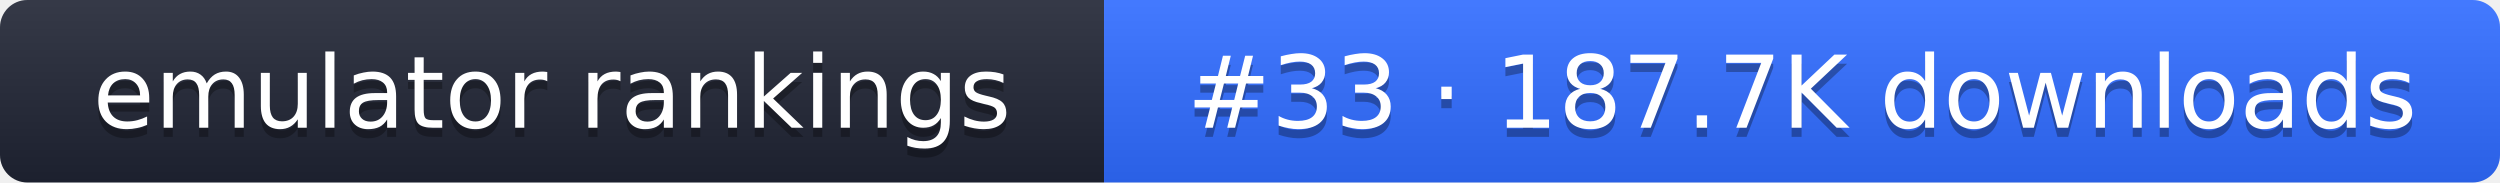
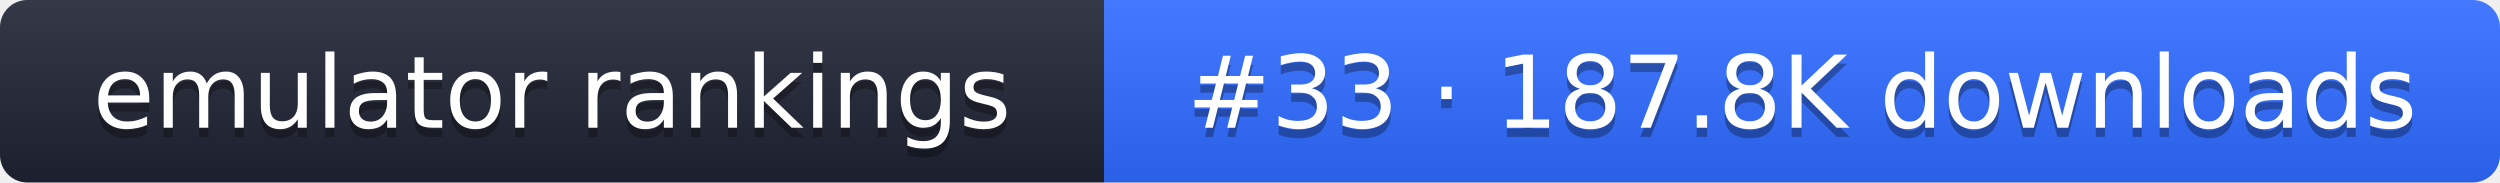
- <svg xmlns="http://www.w3.org/2000/svg" width="274" height="20" role="img" aria-label="emulator rankings: #33 · 187.7K downloads">
+ <svg xmlns="http://www.w3.org/2000/svg" width="274" height="20" role="img" aria-label="emulator rankings: #33 · 187.8K downloads">
  <linearGradient id="g" x2="0" y2="100%">
    <stop offset="0" stop-color="#fff" stop-opacity=".1" />
    <stop offset="1" stop-opacity=".1" />
  </linearGradient>
  <clipPath id="r">
    <rect width="274" height="20" rx="3" fill="#fff" />
  </clipPath>
  <g clip-path="url(#r)">
    <rect width="121" height="20" fill="#1f2433" />
    <rect x="121" width="153" height="20" fill="#2f6bff" />
    <rect width="274" height="20" fill="url(#g)" />
  </g>
  <g fill="#fff" text-anchor="middle" font-family="Verdana,DejaVu Sans,sans-serif" font-size="11">
    <text x="60.5" y="15" fill="#010101" fill-opacity=".3">emulator rankings</text>
    <text x="60.5" y="14">emulator rankings</text>
-     <text x="197.5" y="15" fill="#010101" fill-opacity=".3">#33 · 187.7K downloads</text>
-     <text x="197.5" y="14">#33 · 187.7K downloads</text>
+     <text x="197.5" y="15" fill="#010101" fill-opacity=".3">#33 · 187.8K downloads</text>
+     <text x="197.5" y="14">#33 · 187.8K downloads</text>
  </g>
</svg>
